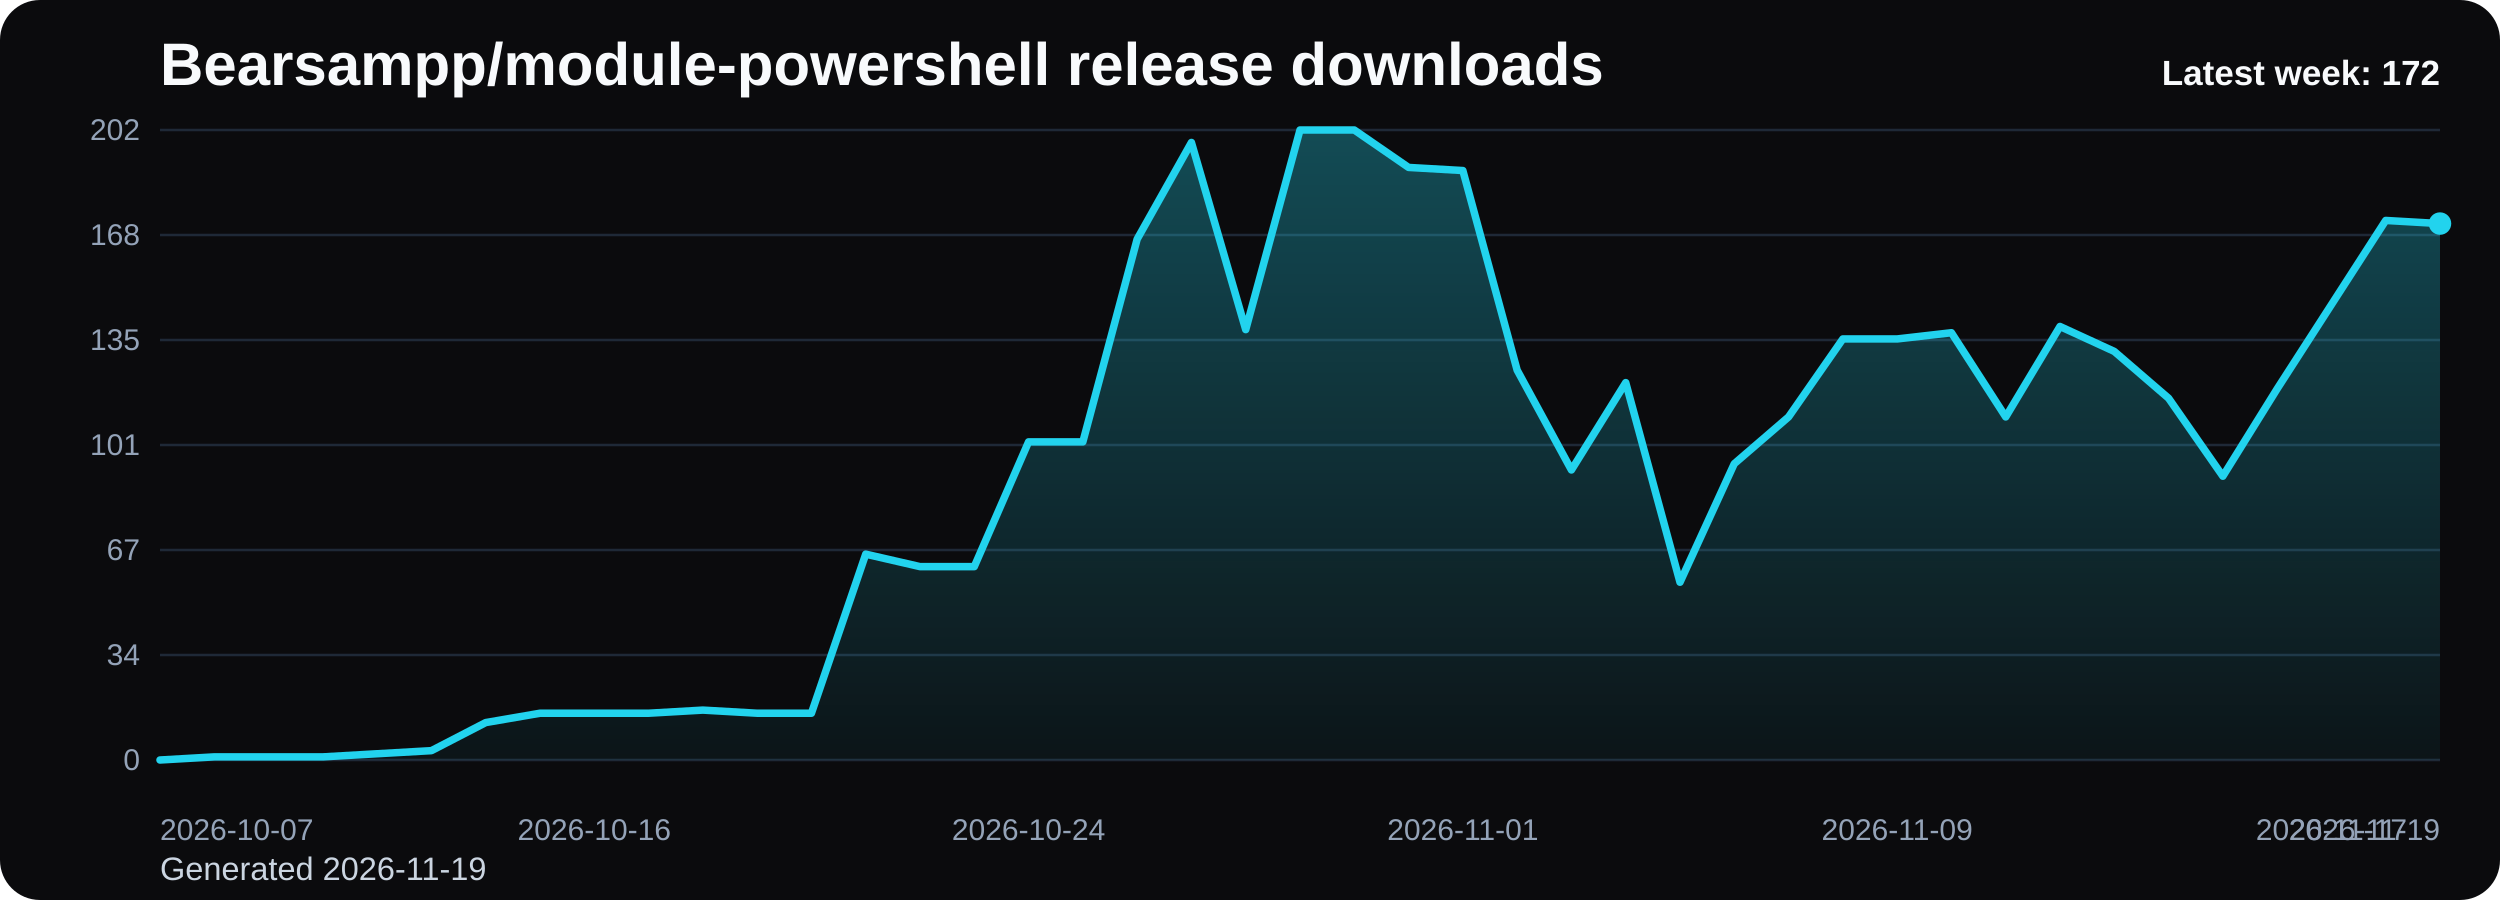
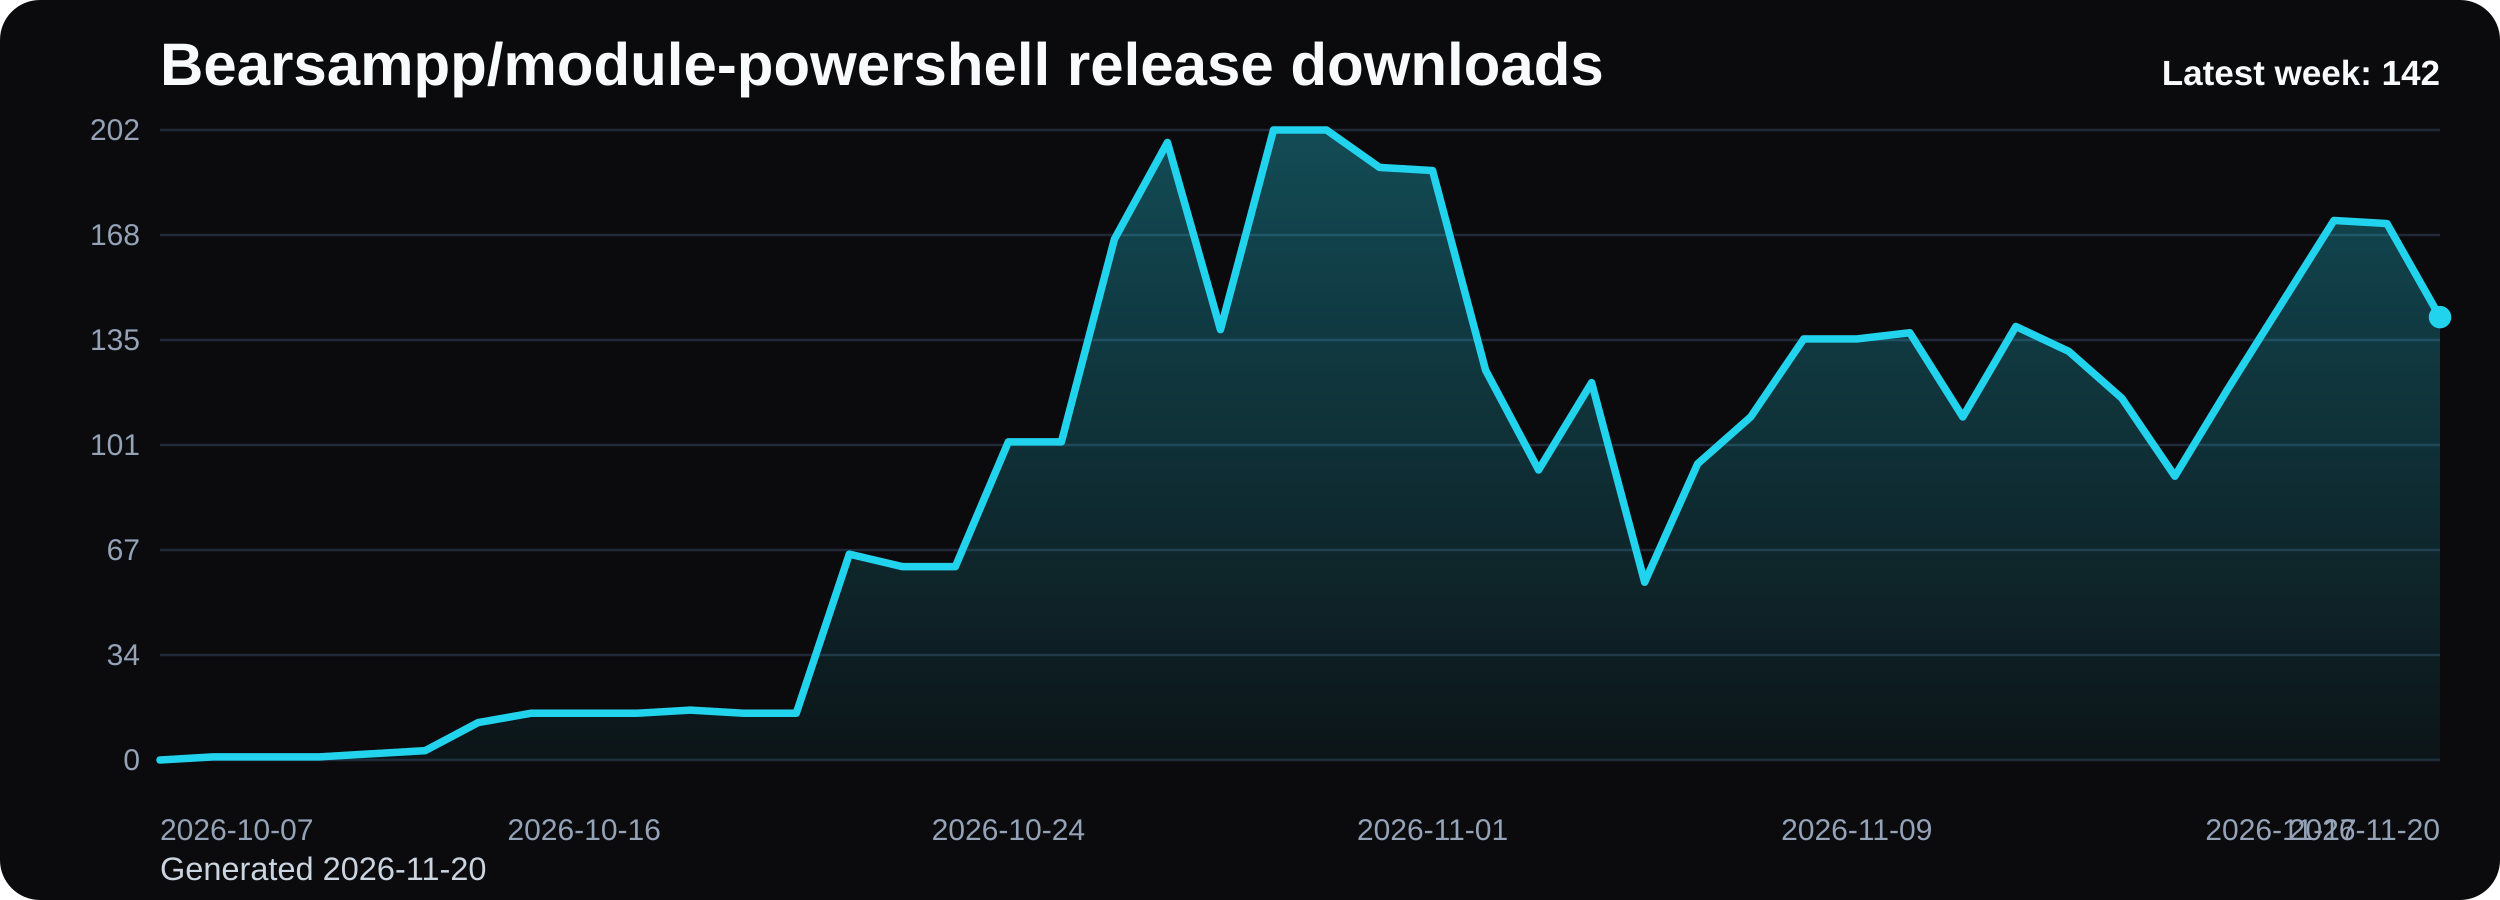
<svg xmlns="http://www.w3.org/2000/svg" viewBox="0 0 1000 360" role="img" aria-label="Bearsampp/module-powershell release downloads chart">
  <defs>
    <linearGradient id="fill-weekly-black" x1="0" y1="0" x2="0" y2="1">
      <stop offset="0%" stop-color="#22d3ee" stop-opacity="0.32" />
      <stop offset="100%" stop-color="#22d3ee" stop-opacity="0.05" />
    </linearGradient>
    <style>
      .bg { fill: #0b0b0d; }
      .title { font: 700 24px Arial, sans-serif; fill: #f8fafc; }
      .sub { font: 400 13px Arial, sans-serif; fill: #cbd5e1; }
      .grid { stroke: #1f2937; stroke-width: 1; }
      .axis { font: 400 12px Arial, sans-serif; fill: #94a3b8; }
      .line { fill: none; stroke: #22d3ee; stroke-width: 3; stroke-linecap: round; stroke-linejoin: round; }
      .dot { fill: #22d3ee; }
      .value { font: 600 11px Arial, sans-serif; fill: #cbd5e1; }
      .latest { font: 700 14px Arial, sans-serif; fill: #f8fafc; }
    </style>
  </defs>
  <rect class="bg" x="0" y="0" width="1000" height="360" rx="16" />
  <text class="title" x="64" y="34">Bearsampp/module-powershell release downloads</text>
-   <text class="sub" x="64" y="352">Generated 2026-11-19</text>
+   <text class="sub" x="64" y="352">Generated 2026-11-20</text>
  <line x1="64" y1="52.00" x2="976" y2="52.00" class="grid" />
  <text x="56" y="56.00" text-anchor="end" class="axis">202</text>
  <line x1="64" y1="94.00" x2="976" y2="94.00" class="grid" />
  <text x="56" y="98.00" text-anchor="end" class="axis">168</text>
  <line x1="64" y1="136.00" x2="976" y2="136.00" class="grid" />
  <text x="56" y="140.00" text-anchor="end" class="axis">135</text>
  <line x1="64" y1="178.00" x2="976" y2="178.00" class="grid" />
  <text x="56" y="182.00" text-anchor="end" class="axis">101</text>
  <line x1="64" y1="220.00" x2="976" y2="220.00" class="grid" />
  <text x="56" y="224.00" text-anchor="end" class="axis">67</text>
  <line x1="64" y1="262.00" x2="976" y2="262.00" class="grid" />
  <text x="56" y="266.00" text-anchor="end" class="axis">34</text>
  <line x1="64" y1="304.00" x2="976" y2="304.00" class="grid" />
  <text x="56" y="308.00" text-anchor="end" class="axis">0</text>
-   <path d="M 64.00 304 L 64.00 304.00 L 85.71 302.75 L 107.43 302.75 L 129.14 302.75 L 150.86 301.50 L 172.57 300.26 L 194.29 289.03 L 216.00 285.29 L 237.71 285.29 L 259.43 285.29 L 281.14 284.04 L 302.86 285.29 L 324.57 285.29 L 346.29 221.66 L 368.00 226.65 L 389.71 226.65 L 411.43 176.75 L 433.14 176.75 L 454.86 95.66 L 476.57 56.99 L 498.29 131.84 L 520.00 52.00 L 541.71 52.00 L 563.43 66.97 L 585.14 68.22 L 606.86 148.06 L 628.57 187.98 L 650.29 153.05 L 672.00 232.89 L 693.71 185.49 L 715.43 166.77 L 737.14 135.58 L 758.86 135.58 L 780.57 133.09 L 802.29 166.77 L 824.00 130.59 L 845.71 140.57 L 867.43 159.29 L 889.14 190.48 L 910.86 155.54 L 932.57 121.86 L 954.29 88.18 L 976.00 89.43 L 976.00 304 Z" fill="url(#fill-weekly-black)" />
-   <polyline class="line" points="64.00,304.00 85.71,302.75 107.43,302.75 129.14,302.75 150.86,301.50 172.57,300.26 194.29,289.03 216.00,285.29 237.71,285.29 259.43,285.29 281.14,284.04 302.86,285.29 324.57,285.29 346.29,221.66 368.00,226.65 389.71,226.65 411.43,176.75 433.14,176.75 454.86,95.66 476.57,56.99 498.29,131.84 520.00,52.00 541.71,52.00 563.43,66.97 585.14,68.22 606.86,148.06 628.57,187.98 650.29,153.05 672.00,232.89 693.71,185.49 715.43,166.77 737.14,135.58 758.86,135.58 780.57,133.09 802.29,166.77 824.00,130.59 845.71,140.57 867.43,159.29 889.14,190.48 910.86,155.54 932.57,121.86 954.29,88.18 976.00,89.43" />
-   <circle class="dot" cx="976.00" cy="89.43" r="4.5" />
+   <path d="M 64.00 304 L 64.00 304.00 L 85.21 302.75 L 106.42 302.75 L 127.63 302.75 L 148.84 301.50 L 170.05 300.26 L 191.26 289.03 L 212.47 285.29 L 233.67 285.29 L 254.88 285.29 L 276.09 284.04 L 297.30 285.29 L 318.51 285.29 L 339.72 221.66 L 360.93 226.65 L 382.14 226.65 L 403.35 176.75 L 424.56 176.75 L 445.77 95.66 L 466.98 56.99 L 488.19 131.84 L 509.40 52.00 L 530.60 52.00 L 551.81 66.97 L 573.02 68.22 L 594.23 148.06 L 615.44 187.98 L 636.65 153.05 L 657.86 232.89 L 679.07 185.49 L 700.28 166.77 L 721.49 135.58 L 742.70 135.58 L 763.91 133.09 L 785.12 166.77 L 806.33 130.59 L 827.53 140.57 L 848.74 159.29 L 869.95 190.48 L 891.16 155.54 L 912.37 121.86 L 933.58 88.18 L 954.79 89.43 L 976.00 126.85 L 976.00 304 Z" fill="url(#fill-weekly-black)" />
+   <polyline class="line" points="64.00,304.00 85.21,302.75 106.42,302.75 127.63,302.75 148.84,301.50 170.05,300.26 191.26,289.03 212.47,285.29 233.67,285.29 254.88,285.29 276.09,284.04 297.30,285.29 318.51,285.29 339.72,221.66 360.93,226.65 382.14,226.65 403.35,176.75 424.56,176.75 445.77,95.66 466.98,56.99 488.19,131.84 509.40,52.00 530.60,52.00 551.81,66.97 573.02,68.22 594.23,148.06 615.44,187.98 636.65,153.05 657.86,232.89 679.07,185.49 700.28,166.77 721.49,135.58 742.70,135.58 763.91,133.09 785.12,166.77 806.33,130.59 827.53,140.57 848.74,159.29 869.95,190.48 891.16,155.54 912.37,121.86 933.58,88.18 954.79,89.43 976.00,126.85" />
+   <circle class="dot" cx="976.00" cy="126.85" r="4.5" />
  <text class="axis" x="64.00" y="336" text-anchor="start">2026-10-07</text>
-   <text class="axis" x="237.71" y="336" text-anchor="middle">2026-10-16</text>
-   <text class="axis" x="411.43" y="336" text-anchor="middle">2026-10-24</text>
-   <text class="axis" x="585.14" y="336" text-anchor="middle">2026-11-01</text>
-   <text class="axis" x="758.86" y="336" text-anchor="middle">2026-11-09</text>
-   <text class="axis" x="932.57" y="336" text-anchor="middle">2026-11-17</text>
-   <text class="axis" x="976.00" y="336" text-anchor="end">2026-11-19</text>
-   <text class="latest" x="976" y="34" text-anchor="end">Latest week: 172</text>
+   <text class="axis" x="233.67" y="336" text-anchor="middle">2026-10-16</text>
+   <text class="axis" x="403.35" y="336" text-anchor="middle">2026-10-24</text>
+   <text class="axis" x="573.02" y="336" text-anchor="middle">2026-11-01</text>
+   <text class="axis" x="742.70" y="336" text-anchor="middle">2026-11-09</text>
+   <text class="axis" x="912.37" y="336" text-anchor="middle">2026-11-17</text>
+   <text class="axis" x="976.00" y="336" text-anchor="end">2026-11-20</text>
+   <text class="latest" x="976" y="34" text-anchor="end">Latest week: 142</text>
</svg>
